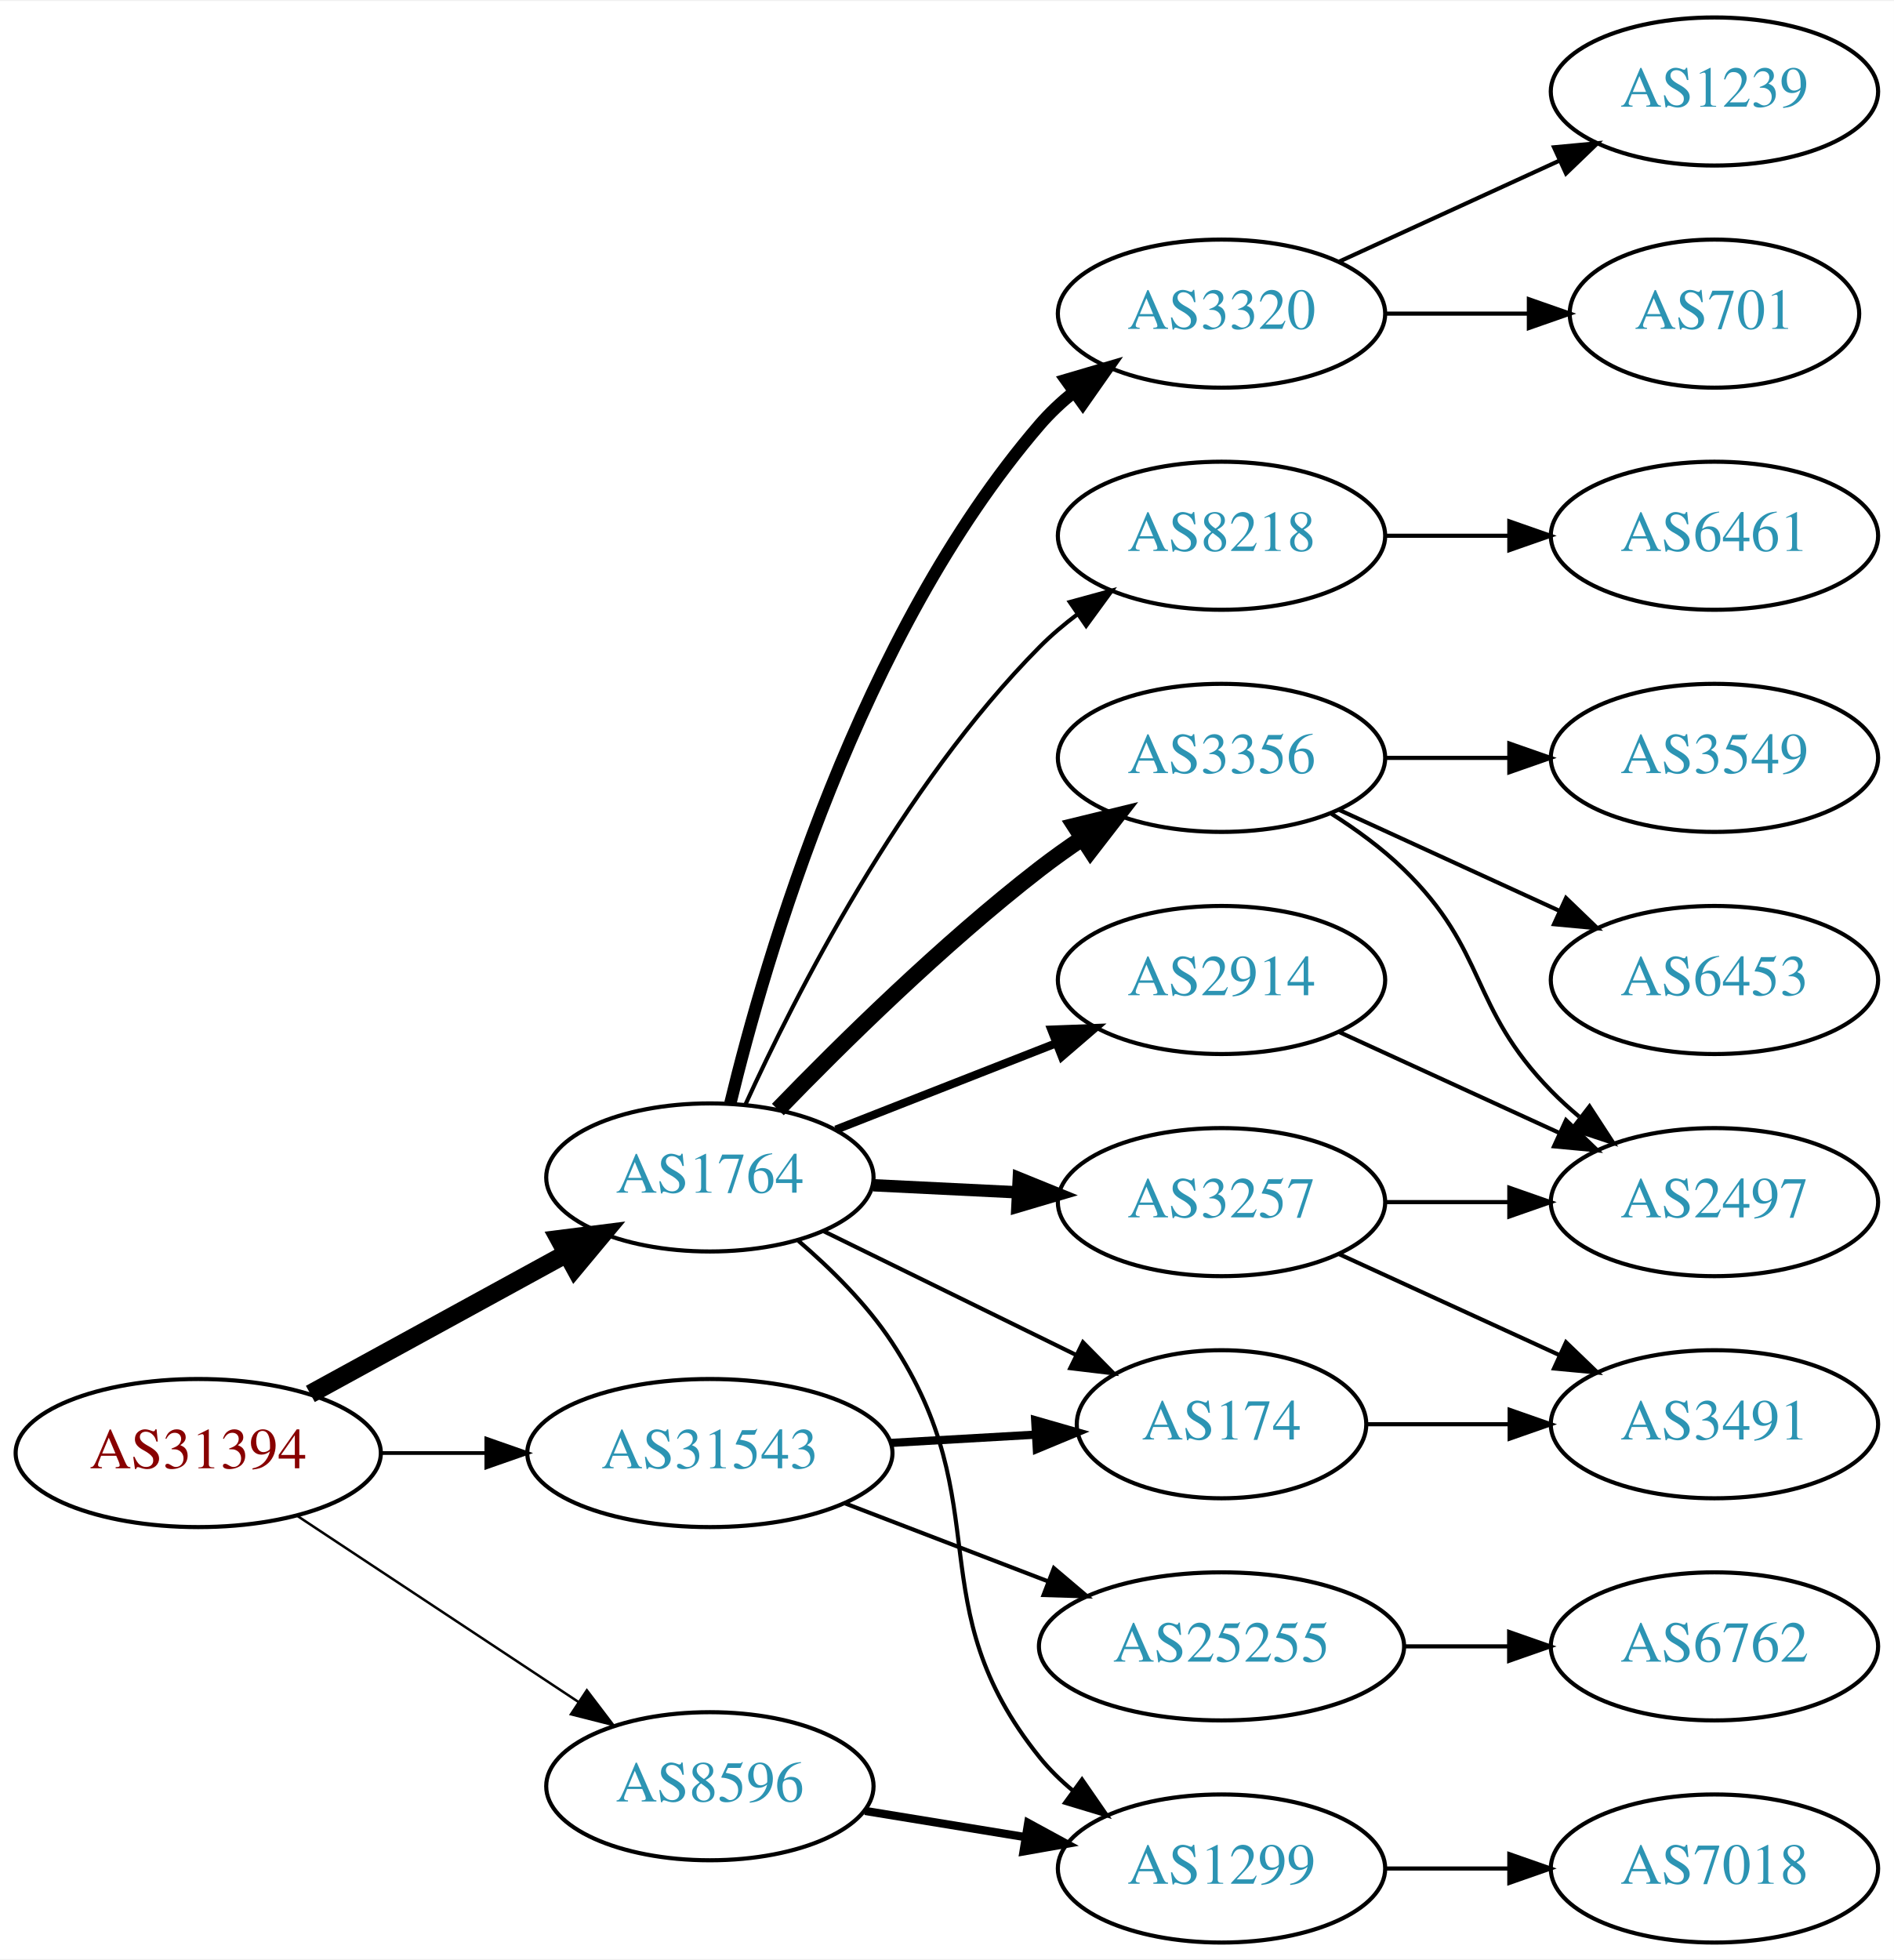
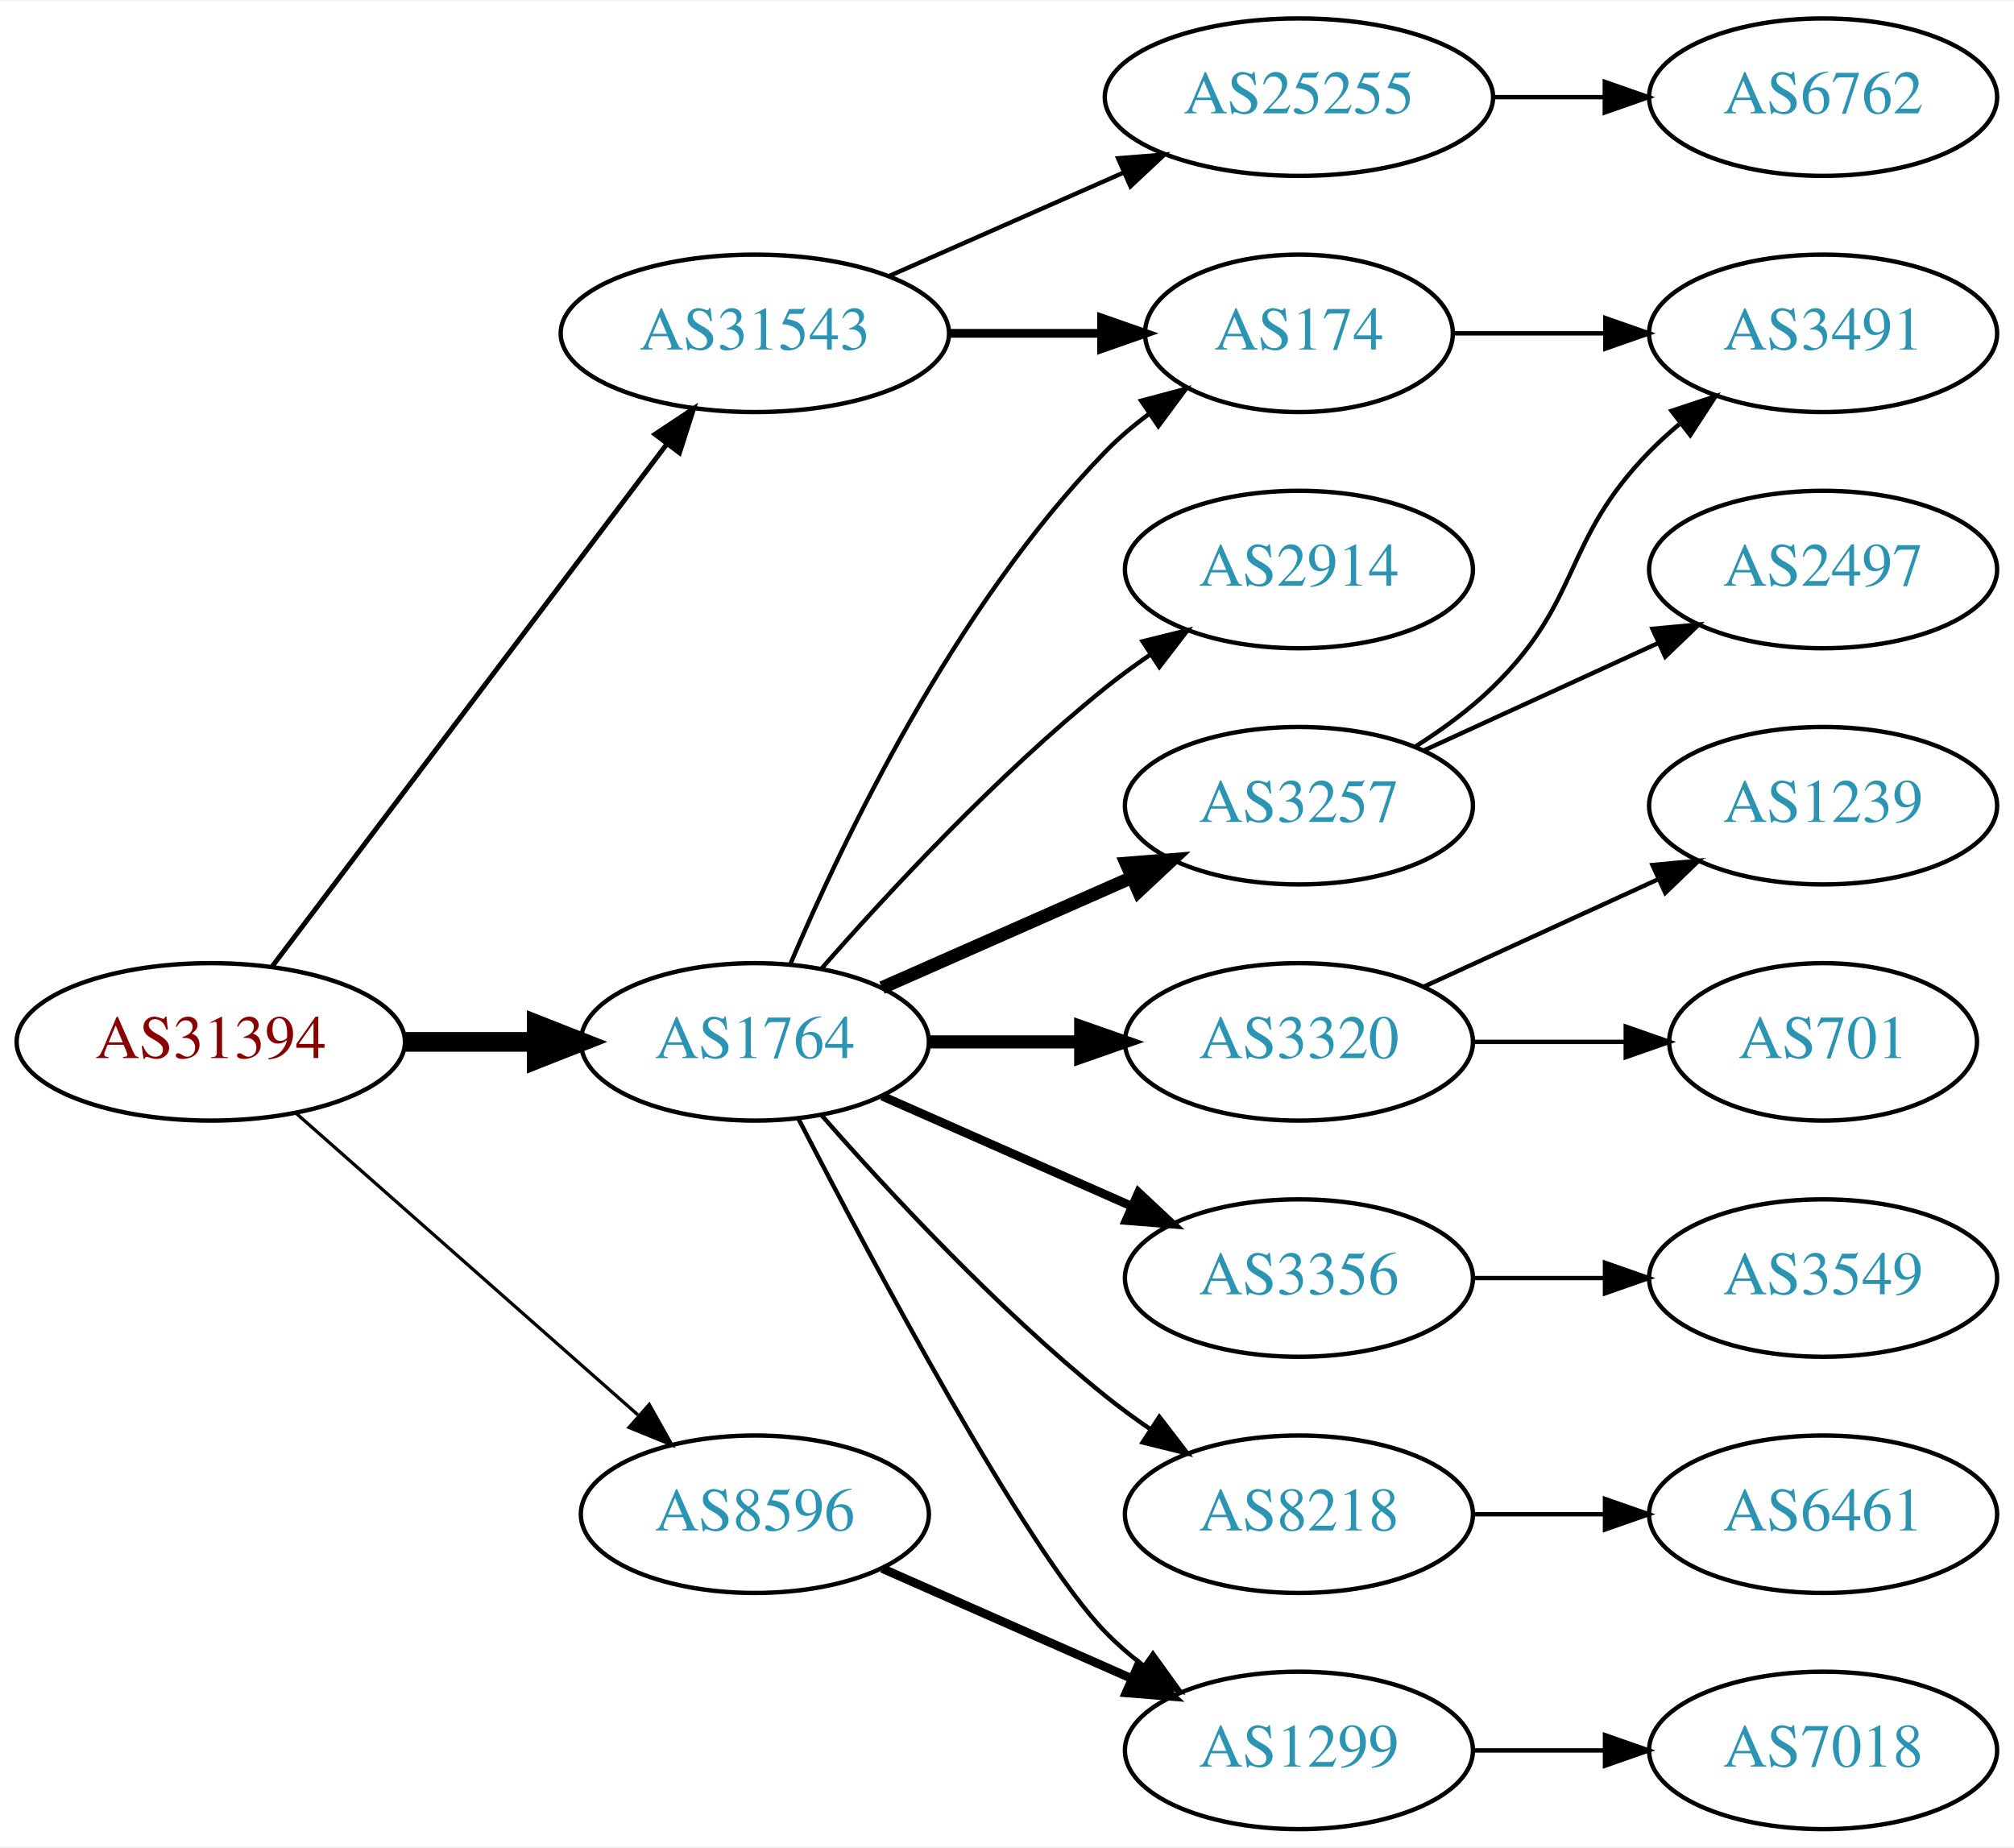
- <svg xmlns="http://www.w3.org/2000/svg" xmlns:xlink="http://www.w3.org/1999/xlink" width="460pt" height="476pt" viewBox="0.00 0.00 460.47 476.00">
-   <g id="graph0" class="graph" transform="scale(1 1) rotate(0) translate(4 472)">
-     <polygon fill="white" stroke="none" points="-4,4 -4,-472 456.469,-472 456.469,4 -4,4" />
+ <svg xmlns="http://www.w3.org/2000/svg" xmlns:xlink="http://www.w3.org/1999/xlink" width="460pt" height="422pt" viewBox="0.00 0.00 460.47 422.00">
+   <g id="graph0" class="graph" transform="scale(1 1) rotate(0) translate(4 418)">
+     <polygon fill="white" stroke="none" points="-4,4 -4,-418 456.469,-418 456.469,4 -4,4" />
    <g id="node1" class="node">
      <g id="a_node1">
        <a xlink:href="/asn/31394" xlink:title="AS31394 ~ NEMOX-NET-AS [AT]">
-           <ellipse fill="#ffffff" stroke="black" cx="44.196" cy="-119" rx="44.393" ry="18" />
-           <text text-anchor="middle" x="44.196" y="-115.3" font-family="Times,serif" font-size="14.00" fill="#880000">AS31394</text>
+           <ellipse fill="#ffffff" stroke="black" cx="44.196" cy="-180" rx="44.393" ry="18" />
+           <text text-anchor="middle" x="44.196" y="-176.3" font-family="Times,serif" font-size="14.00" fill="#880000">AS31394</text>
        </a>
      </g>
    </g>
    <g id="node2" class="node">
      <g id="a_node2">
        <a xlink:href="/asn/1764" xlink:title="AS1764 ~ NEXTLAYER-AS [AT]">
-           <ellipse fill="#ffffff" stroke="black" cx="168.588" cy="-186" rx="39.794" ry="18" />
-           <text text-anchor="middle" x="168.588" y="-182.3" font-family="Times,serif" font-size="14.00" fill="#2c94b3">AS1764</text>
+           <ellipse fill="#ffffff" stroke="black" cx="168.588" cy="-180" rx="39.794" ry="18" />
+           <text text-anchor="middle" x="168.588" y="-176.3" font-family="Times,serif" font-size="14.00" fill="#2c94b3">AS1764</text>
        </a>
      </g>
    </g>
    <g id="edge1" class="edge">
-       <path fill="none" stroke="black" stroke-width="4.5" d="M71.452,-133.373C89.643,-143.331 114.029,-156.68 133.688,-167.442" />
-       <polygon fill="black" stroke="black" stroke-width="4.5" points="131.967,-170.989 142.629,-172.337 135.748,-164.081 131.967,-170.989" />
+       <path fill="none" stroke="black" stroke-width="4.5" d="M88.692,-180C98.381,-180 108.717,-180 118.61,-180" />
+       <polygon fill="black" stroke="black" stroke-width="4.5" points="118.713,-183.938 128.713,-180 118.713,-176.063 118.713,-183.938" />
    </g>
    <g id="node3" class="node">
      <g id="a_node3">
        <a xlink:href="/asn/8596" xlink:title="AS8596 ~ hotze.com GmbH [AT]">
-           <ellipse fill="#ffffff" stroke="black" cx="168.588" cy="-38" rx="39.794" ry="18" />
-           <text text-anchor="middle" x="168.588" y="-34.3" font-family="Times,serif" font-size="14.00" fill="#2c94b3">AS8596</text>
+           <ellipse fill="#ffffff" stroke="black" cx="168.588" cy="-72" rx="39.794" ry="18" />
+           <text text-anchor="middle" x="168.588" y="-68.3" font-family="Times,serif" font-size="14.00" fill="#2c94b3">AS8596</text>
        </a>
      </g>
    </g>
    <g id="edge2" class="edge">
-       <path fill="none" stroke="black" stroke-width="0.6" d="M68.217,-103.765C87.571,-90.956 115.406,-72.534 136.696,-58.445" />
-       <polygon fill="black" stroke="black" stroke-width="0.6" points="138.676,-61.331 145.084,-52.894 134.813,-55.494 138.676,-61.331" />
+       <path fill="none" stroke="black" stroke-width="0.75" d="M63.785,-163.597C84.602,-145.228 118.478,-115.335 141.838,-94.722" />
+       <polygon fill="black" stroke="black" stroke-width="0.75" points="144.441,-97.093 149.623,-87.852 139.809,-91.844 144.441,-97.093" />
    </g>
    <g id="node4" class="node">
      <g id="a_node4">
        <a xlink:href="/asn/31543" xlink:title="AS31543 ~ myNET gmbh [AT]">
-           <ellipse fill="#ffffff" stroke="black" cx="168.588" cy="-119" rx="44.393" ry="18" />
-           <text text-anchor="middle" x="168.588" y="-115.3" font-family="Times,serif" font-size="14.00" fill="#2c94b3">AS31543</text>
+           <ellipse fill="#ffffff" stroke="black" cx="168.588" cy="-342" rx="44.393" ry="18" />
+           <text text-anchor="middle" x="168.588" y="-338.3" font-family="Times,serif" font-size="14.00" fill="#2c94b3">AS31543</text>
        </a>
      </g>
    </g>
    <g id="edge3" class="edge">
-       <path fill="none" stroke="black" stroke-width="0.9" d="M88.692,-119C96.898,-119 105.569,-119 114.041,-119" />
-       <polygon fill="black" stroke="black" stroke-width="0.9" points="114.233,-122.5 124.233,-119 114.233,-115.5 114.233,-122.5" />
+       <path fill="none" stroke="black" stroke-width="1.125" d="M58.294,-197.337C79.919,-225.96 123.19,-283.233 148.312,-316.486" />
+       <polygon fill="black" stroke="black" stroke-width="1.125" points="145.764,-318.919 154.584,-324.788 151.349,-314.699 145.764,-318.919" />
    </g>
    <g id="node5" class="node">
      <g id="a_node5">
-         <a xlink:href="/asn/3257" xlink:title="AS3257 ~ GTT [DE]">
-           <ellipse fill="#ffffff" stroke="black" cx="292.98" cy="-180" rx="39.794" ry="18" />
-           <text text-anchor="middle" x="292.98" y="-176.3" font-family="Times,serif" font-size="14.00" fill="#2c94b3">AS3257</text>
+         <a xlink:href="/asn/174" xlink:title="AS174 ~ Cogent Communications [US]">
+           <ellipse fill="#ffffff" stroke="black" cx="292.98" cy="-342" rx="35.194" ry="18" />
+           <text text-anchor="middle" x="292.98" y="-338.3" font-family="Times,serif" font-size="14.00" fill="#2c94b3">AS174</text>
        </a>
      </g>
    </g>
    <g id="edge4" class="edge">
-       <path fill="none" stroke="black" stroke-width="3" d="M208.314,-184.102C219.472,-183.555 231.788,-182.951 243.46,-182.379" />
-       <polygon fill="black" stroke="black" stroke-width="3" points="243.69,-185.872 253.507,-181.886 243.347,-178.88 243.69,-185.872" />
+       <path fill="none" stroke="black" d="M176.779,-197.975C188.546,-225.682 214.12,-279.348 248.784,-315 251.767,-318.067 255.164,-320.94 258.714,-323.581" />
+       <polygon fill="black" stroke="black" points="256.909,-326.586 267.148,-329.308 260.841,-320.795 256.909,-326.586" />
    </g>
    <g id="node6" class="node">
      <g id="a_node6">
-         <a xlink:href="/asn/3356" xlink:title="AS3356 ~ Level 3 Parent, LLC [US]">
-           <ellipse fill="#ffffff" stroke="black" cx="292.98" cy="-288" rx="39.794" ry="18" />
-           <text text-anchor="middle" x="292.98" y="-284.3" font-family="Times,serif" font-size="14.00" fill="#2c94b3">AS3356</text>
+         <a xlink:href="/asn/8218" xlink:title="AS8218 ~ legacy Neotelecoms [FR]">
+           <ellipse fill="#ffffff" stroke="black" cx="292.98" cy="-72" rx="39.794" ry="18" />
+           <text text-anchor="middle" x="292.98" y="-68.3" font-family="Times,serif" font-size="14.00" fill="#2c94b3">AS8218</text>
        </a>
      </g>
    </g>
    <g id="edge5" class="edge">
-       <path fill="none" stroke="black" stroke-width="4" d="M185.116,-202.51C200.498,-218.415 225.119,-242.693 248.784,-261 252.089,-263.557 255.646,-266.09 259.249,-268.52" />
-       <polygon fill="black" stroke="black" stroke-width="4" points="257.349,-271.459 267.642,-273.969 261.16,-265.588 257.349,-271.459" />
+       <path fill="none" stroke="black" d="M183.74,-163.337C198.842,-146.106 223.963,-118.976 248.784,-99 252.04,-96.38 255.565,-93.808 259.149,-91.354" />
+       <polygon fill="black" stroke="black" points="261.068,-94.281 267.522,-85.879 257.237,-88.423 261.068,-94.281" />
    </g>
    <g id="node7" class="node">
      <g id="a_node7">
-         <a xlink:href="/asn/3320" xlink:title="AS3320 ~ DTAG [DE]">
-           <ellipse fill="#ffffff" stroke="black" cx="292.98" cy="-396" rx="39.794" ry="18" />
-           <text text-anchor="middle" x="292.98" y="-392.3" font-family="Times,serif" font-size="14.00" fill="#2c94b3">AS3320</text>
+         <a xlink:href="/asn/2914" xlink:title="AS2914 ~ NTT America, Inc. [US]">
+           <ellipse fill="#ffffff" stroke="black" cx="292.98" cy="-288" rx="39.794" ry="18" />
+           <text text-anchor="middle" x="292.98" y="-284.3" font-family="Times,serif" font-size="14.00" fill="#2c94b3">AS2914</text>
        </a>
      </g>
    </g>
    <g id="edge6" class="edge">
-       <path fill="none" stroke="black" stroke-width="3" d="M173.568,-204.042C182.092,-239.243 204.993,-318.082 248.784,-369 251.235,-371.85 254.063,-374.497 257.074,-376.931" />
-       <polygon fill="black" stroke="black" stroke-width="3" points="255.18,-379.88 265.344,-382.868 259.262,-374.193 255.18,-379.88" />
+       <path fill="none" stroke="black" d="M183.74,-196.663C198.842,-213.894 223.963,-241.024 248.784,-261 252.04,-263.62 255.565,-266.192 259.149,-268.646" />
+       <polygon fill="black" stroke="black" points="257.237,-271.577 267.522,-274.121 261.068,-265.719 257.237,-271.577" />
    </g>
    <g id="node8" class="node">
      <g id="a_node8">
-         <a xlink:href="/asn/174" xlink:title="AS174 ~ Cogent Communications [US]">
-           <ellipse fill="#ffffff" stroke="black" cx="292.98" cy="-126" rx="35.194" ry="18" />
-           <text text-anchor="middle" x="292.98" y="-122.3" font-family="Times,serif" font-size="14.00" fill="#2c94b3">AS174</text>
+         <a xlink:href="/asn/3320" xlink:title="AS3320 ~ DTAG [DE]">
+           <ellipse fill="#ffffff" stroke="black" cx="292.98" cy="-180" rx="39.794" ry="18" />
+           <text text-anchor="middle" x="292.98" y="-176.3" font-family="Times,serif" font-size="14.00" fill="#2c94b3">AS3320</text>
        </a>
      </g>
    </g>
    <g id="edge7" class="edge">
-       <path fill="none" stroke="black" d="M196.146,-172.981C214.15,-164.154 238.12,-152.404 257.583,-142.863" />
-       <polygon fill="black" stroke="black" points="259.291,-145.923 266.73,-138.379 256.21,-139.638 259.291,-145.923" />
+       <path fill="none" stroke="black" stroke-width="3" d="M208.314,-180C219.252,-180 231.303,-180 242.769,-180" />
+       <polygon fill="black" stroke="black" stroke-width="3" points="243.087,-183.5 253.087,-180 243.087,-176.5 243.087,-183.5" />
    </g>
    <g id="node9" class="node">
      <g id="a_node9">
-         <a xlink:href="/asn/8218" xlink:title="AS8218 ~ legacy Neotelecoms [FR]">
-           <ellipse fill="#ffffff" stroke="black" cx="292.98" cy="-342" rx="39.794" ry="18" />
-           <text text-anchor="middle" x="292.98" y="-338.3" font-family="Times,serif" font-size="14.00" fill="#2c94b3">AS8218</text>
+         <a xlink:href="/asn/3257" xlink:title="AS3257 ~ GTT [DE]">
+           <ellipse fill="#ffffff" stroke="black" cx="292.98" cy="-234" rx="39.794" ry="18" />
+           <text text-anchor="middle" x="292.98" y="-230.3" font-family="Times,serif" font-size="14.00" fill="#2c94b3">AS3257</text>
        </a>
      </g>
    </g>
    <g id="edge8" class="edge">
-       <path fill="none" stroke="black" d="M177.171,-203.593C189.283,-230.169 215.101,-281.044 248.784,-315 251.577,-317.816 254.717,-320.473 257.997,-322.942" />
-       <polygon fill="black" stroke="black" points="256.098,-325.883 266.319,-328.671 260.067,-320.118 256.098,-325.883" />
+       <path fill="none" stroke="black" stroke-width="3" d="M197.667,-192.389C214.615,-199.866 236.413,-209.483 254.782,-217.588" />
+       <polygon fill="black" stroke="black" stroke-width="3" points="253.47,-220.834 264.032,-221.669 256.296,-214.43 253.47,-220.834" />
    </g>
    <g id="node10" class="node">
      <g id="a_node10">
-         <a xlink:href="/asn/2914" xlink:title="AS2914 ~ NTT America, Inc. [US]">
-           <ellipse fill="#ffffff" stroke="black" cx="292.98" cy="-234" rx="39.794" ry="18" />
-           <text text-anchor="middle" x="292.98" y="-230.3" font-family="Times,serif" font-size="14.00" fill="#2c94b3">AS2914</text>
-         </a>
-       </g>
-     </g>
-     <g id="edge9" class="edge">
-       <path fill="none" stroke="black" stroke-width="2" d="M199.216,-197.619C215.333,-203.94 235.473,-211.839 252.865,-218.66" />
-       <polygon fill="black" stroke="black" stroke-width="2" points="251.614,-221.928 262.201,-222.321 254.17,-215.412 251.614,-221.928" />
-     </g>
-     <g id="node11" class="node">
-       <g id="a_node11">
        <a xlink:href="/asn/1299" xlink:title="AS1299 ~ Telia Carrier [EU]">
          <ellipse fill="#ffffff" stroke="black" cx="292.98" cy="-18" rx="39.794" ry="18" />
          <text text-anchor="middle" x="292.98" y="-14.3" font-family="Times,serif" font-size="14.00" fill="#2c94b3">AS1299</text>
        </a>
      </g>
    </g>
+     <g id="edge9" class="edge">
+       <path fill="none" stroke="black" d="M178.553,-162.413C195.144,-130.289 230.6,-63.703 248.784,-45 251.404,-42.305 254.345,-39.761 257.428,-37.392" />
+       <polygon fill="black" stroke="black" points="259.603,-40.141 265.796,-31.545 255.594,-34.403 259.603,-40.141" />
+     </g>
+     <g id="node11" class="node">
+       <g id="a_node11">
+         <a xlink:href="/asn/3356" xlink:title="AS3356 ~ Level 3 Parent, LLC [US]">
+           <ellipse fill="#ffffff" stroke="black" cx="292.98" cy="-126" rx="39.794" ry="18" />
+           <text text-anchor="middle" x="292.98" y="-122.3" font-family="Times,serif" font-size="14.00" fill="#2c94b3">AS3356</text>
+         </a>
+       </g>
+     </g>
    <g id="edge10" class="edge">
-       <path fill="none" stroke="black" d="M190.113,-170.59C198.069,-163.773 206.706,-155.215 212.784,-146 239.024,-106.219 218.92,-82.137 248.784,-45 251.14,-42.071 253.904,-39.37 256.875,-36.903" />
-       <polygon fill="black" stroke="black" points="259.067,-39.636 265.09,-30.92 254.946,-33.978 259.067,-39.636" />
+       <path fill="none" stroke="black" stroke-width="2" d="M197.667,-167.611C214.615,-160.134 236.413,-150.517 254.782,-142.412" />
+       <polygon fill="black" stroke="black" stroke-width="2" points="256.296,-145.57 264.032,-138.331 253.47,-139.166 256.296,-145.57" />
+     </g>
+     <g id="edge17" class="edge">
+       <path fill="none" stroke="black" stroke-width="2" d="M197.667,-59.611C214.615,-52.134 236.413,-42.517 254.782,-34.412" />
+       <polygon fill="black" stroke="black" stroke-width="2" points="256.296,-37.57 264.032,-30.331 253.47,-31.166 256.296,-37.57" />
+     </g>
+     <g id="edge19" class="edge">
+       <path fill="none" stroke="black" stroke-width="2" d="M213.084,-342C224.341,-342 236.473,-342 247.767,-342" />
+       <polygon fill="black" stroke="black" stroke-width="2" points="247.854,-345.5 257.854,-342 247.854,-338.5 247.854,-345.5" />
+     </g>
+     <g id="node19" class="node">
+       <g id="a_node19">
+         <a xlink:href="/asn/25255" xlink:title="AS25255 ~ ==&gt; TELE2 AUSTRIA &lt;== [AT]">
+           <ellipse fill="#ffffff" stroke="black" cx="292.98" cy="-396" rx="44.393" ry="18" />
+           <text text-anchor="middle" x="292.98" y="-392.3" font-family="Times,serif" font-size="14.00" fill="#2c94b3">AS25255</text>
+         </a>
+       </g>
    </g>
    <g id="edge20" class="edge">
-       <path fill="none" stroke="black" stroke-width="2" d="M206.31,-31.999C218.533,-30.002 232.316,-27.75 245.196,-25.645" />
-       <polygon fill="black" stroke="black" stroke-width="2" points="245.98,-29.063 255.285,-23.996 244.851,-22.155 245.98,-29.063" />
-     </g>
-     <g id="edge22" class="edge">
-       <path fill="none" stroke="black" stroke-width="2" d="M212.395,-121.448C223.795,-122.1 236.134,-122.806 247.615,-123.463" />
-       <polygon fill="black" stroke="black" stroke-width="2" points="247.683,-126.972 257.867,-124.049 248.083,-119.984 247.683,-126.972" />
-     </g>
-     <g id="node20" class="node">
-       <g id="a_node20">
-         <a xlink:href="/asn/25255" xlink:title="AS25255 ~ ==&gt; TELE2 AUSTRIA &lt;== [AT]">
-           <ellipse fill="#ffffff" stroke="black" cx="292.98" cy="-72" rx="44.393" ry="18" />
-           <text text-anchor="middle" x="292.98" y="-68.3" font-family="Times,serif" font-size="14.00" fill="#2c94b3">AS25255</text>
-         </a>
-       </g>
-     </g>
-     <g id="edge23" class="edge">
-       <path fill="none" stroke="black" d="M201.426,-106.774C216.441,-101.008 234.548,-94.055 250.611,-87.886" />
-       <polygon fill="black" stroke="black" points="252.222,-91.017 260.302,-84.165 249.712,-84.482 252.222,-91.017" />
+       <path fill="none" stroke="black" d="M199.216,-355.072C215.333,-362.183 235.473,-371.069 252.865,-378.742" />
+       <polygon fill="black" stroke="black" points="251.639,-382.027 262.201,-382.861 254.465,-375.622 251.639,-382.027" />
    </g>
    <g id="node13" class="node">
      <g id="a_node13">
-         <a xlink:href="/asn/2497" xlink:title="AS2497 ~ Internet Initiative Japan Inc. [JP]">
-           <ellipse fill="#ffffff" stroke="black" cx="412.823" cy="-180" rx="39.794" ry="18" />
-           <text text-anchor="middle" x="412.823" y="-176.3" font-family="Times,serif" font-size="14.00" fill="#2c94b3">AS2497</text>
-         </a>
-       </g>
-     </g>
-     <g id="edge14" class="edge">
-       <path fill="none" stroke="black" d="M332.893,-180C342.446,-180 352.796,-180 362.759,-180" />
-       <polygon fill="black" stroke="black" points="362.951,-183.5 372.951,-180 362.951,-176.5 362.951,-183.5" />
-     </g>
-     <g id="node15" class="node">
-       <g id="a_node15">
        <a xlink:href="/asn/3491" xlink:title="AS3491 ~ PCCW Global, Inc. [US]">
-           <ellipse fill="#ffffff" stroke="black" cx="412.823" cy="-126" rx="39.794" ry="18" />
-           <text text-anchor="middle" x="412.823" y="-122.3" font-family="Times,serif" font-size="14.00" fill="#2c94b3">AS3491</text>
-         </a>
-       </g>
-     </g>
-     <g id="edge15" class="edge">
-       <path fill="none" stroke="black" d="M321.609,-167.339C337.566,-160.027 357.837,-150.739 375.119,-142.819" />
-       <polygon fill="black" stroke="black" points="376.734,-145.929 384.367,-138.581 373.818,-139.565 376.734,-145.929" />
+           <ellipse fill="#ffffff" stroke="black" cx="412.823" cy="-342" rx="39.794" ry="18" />
+           <text text-anchor="middle" x="412.823" y="-338.3" font-family="Times,serif" font-size="14.00" fill="#2c94b3">AS3491</text>
+         </a>
+       </g>
+     </g>
+     <g id="edge22" class="edge">
+       <path fill="none" stroke="black" d="M328.382,-342C339.206,-342 351.374,-342 363.001,-342" />
+       <polygon fill="black" stroke="black" points="363.032,-345.5 373.032,-342 363.032,-338.5 363.032,-345.5" />
    </g>
    <g id="node12" class="node">
      <g id="a_node12">
-         <a xlink:href="/asn/3549" xlink:title="AS3549 ~ Level 3 Parent, LLC [US]">
-           <ellipse fill="#ffffff" stroke="black" cx="412.823" cy="-288" rx="39.794" ry="18" />
-           <text text-anchor="middle" x="412.823" y="-284.3" font-family="Times,serif" font-size="14.00" fill="#2c94b3">AS3549</text>
+         <a xlink:href="/asn/6461" xlink:title="AS6461 ~ Zayo Bandwidth [US]">
+           <ellipse fill="#ffffff" stroke="black" cx="412.823" cy="-72" rx="39.794" ry="18" />
+           <text text-anchor="middle" x="412.823" y="-68.3" font-family="Times,serif" font-size="14.00" fill="#2c94b3">AS6461</text>
        </a>
      </g>
    </g>
    <g id="edge11" class="edge">
-       <path fill="none" stroke="black" d="M332.893,-288C342.446,-288 352.796,-288 362.759,-288" />
-       <polygon fill="black" stroke="black" points="362.951,-291.5 372.951,-288 362.951,-284.5 362.951,-291.5" />
-     </g>
-     <g id="edge12" class="edge">
-       <path fill="none" stroke="black" d="M319.509,-274.538C325.672,-270.638 331.974,-266.052 337.176,-261 357.87,-240.906 353.004,-227.617 373.176,-207 375.269,-204.861 377.553,-202.782 379.929,-200.79" />
-       <polygon fill="black" stroke="black" points="382.448,-203.268 388.229,-194.389 378.173,-197.725 382.448,-203.268" />
-     </g>
-     <g id="node14" class="node">
-       <g id="a_node14">
-         <a xlink:href="/asn/6453" xlink:title="AS6453 ~ TATA COMMUNICATIONS (AMERICA) INC [US]">
-           <ellipse fill="#ffffff" stroke="black" cx="412.823" cy="-234" rx="39.794" ry="18" />
-           <text text-anchor="middle" x="412.823" y="-230.3" font-family="Times,serif" font-size="14.00" fill="#2c94b3">AS6453</text>
-         </a>
-       </g>
-     </g>
-     <g id="edge13" class="edge">
-       <path fill="none" stroke="black" d="M321.609,-275.339C337.566,-268.027 357.837,-258.739 375.119,-250.819" />
-       <polygon fill="black" stroke="black" points="376.734,-253.929 384.367,-246.581 373.818,-247.565 376.734,-253.929" />
+       <path fill="none" stroke="black" d="M332.893,-72C342.446,-72 352.796,-72 362.759,-72" />
+       <polygon fill="black" stroke="black" points="362.951,-75.5 372.951,-72 362.951,-68.5 362.951,-75.5" />
    </g>
    <g id="node16" class="node">
      <g id="a_node16">
        <a xlink:href="/asn/1239" xlink:title="AS1239 ~ Sprint [US]">
-           <ellipse fill="#ffffff" stroke="black" cx="412.823" cy="-450" rx="39.794" ry="18" />
-           <text text-anchor="middle" x="412.823" y="-446.3" font-family="Times,serif" font-size="14.00" fill="#2c94b3">AS1239</text>
-         </a>
-       </g>
-     </g>
-     <g id="edge16" class="edge">
-       <path fill="none" stroke="black" d="M321.609,-408.661C337.566,-415.973 357.837,-425.261 375.119,-433.181" />
-       <polygon fill="black" stroke="black" points="373.818,-436.435 384.367,-437.419 376.734,-430.071 373.818,-436.435" />
+           <ellipse fill="#ffffff" stroke="black" cx="412.823" cy="-234" rx="39.794" ry="18" />
+           <text text-anchor="middle" x="412.823" y="-230.3" font-family="Times,serif" font-size="14.00" fill="#2c94b3">AS1239</text>
+         </a>
+       </g>
+     </g>
+     <g id="edge15" class="edge">
+       <path fill="none" stroke="black" d="M321.609,-192.661C337.566,-199.973 357.837,-209.261 375.119,-217.181" />
+       <polygon fill="black" stroke="black" points="373.818,-220.435 384.367,-221.419 376.734,-214.071 373.818,-220.435" />
    </g>
    <g id="node17" class="node">
      <g id="a_node17">
        <a xlink:href="/asn/701" xlink:title="AS701 ~ UUNET [US]">
-           <ellipse fill="#ffffff" stroke="black" cx="412.823" cy="-396" rx="35.194" ry="18" />
-           <text text-anchor="middle" x="412.823" y="-392.3" font-family="Times,serif" font-size="14.00" fill="#2c94b3">AS701</text>
-         </a>
-       </g>
-     </g>
-     <g id="edge17" class="edge">
-       <path fill="none" stroke="black" d="M332.893,-396C343.98,-396 356.139,-396 367.522,-396" />
-       <polygon fill="black" stroke="black" points="367.703,-399.5 377.703,-396 367.703,-392.5 367.703,-399.5" />
-     </g>
-     <g id="edge25" class="edge">
-       <path fill="none" stroke="black" d="M328.382,-126C339.206,-126 351.374,-126 363.001,-126" />
-       <polygon fill="black" stroke="black" points="363.032,-129.5 373.032,-126 363.032,-122.5 363.032,-129.5" />
+           <ellipse fill="#ffffff" stroke="black" cx="412.823" cy="-180" rx="35.194" ry="18" />
+           <text text-anchor="middle" x="412.823" y="-176.3" font-family="Times,serif" font-size="14.00" fill="#2c94b3">AS701</text>
+         </a>
+       </g>
+     </g>
+     <g id="edge16" class="edge">
+       <path fill="none" stroke="black" d="M332.893,-180C343.98,-180 356.139,-180 367.522,-180" />
+       <polygon fill="black" stroke="black" points="367.703,-183.5 377.703,-180 367.703,-176.5 367.703,-183.5" />
+     </g>
+     <g id="edge12" class="edge">
+       <path fill="none" stroke="black" d="M319.509,-247.462C325.672,-251.362 331.974,-255.948 337.176,-261 357.87,-281.094 353.004,-294.383 373.176,-315 375.269,-317.139 377.553,-319.218 379.929,-321.21" />
+       <polygon fill="black" stroke="black" points="378.173,-324.275 388.229,-327.611 382.448,-318.732 378.173,-324.275" />
+     </g>
+     <g id="node14" class="node">
+       <g id="a_node14">
+         <a xlink:href="/asn/2497" xlink:title="AS2497 ~ Internet Initiative Japan Inc. [JP]">
+           <ellipse fill="#ffffff" stroke="black" cx="412.823" cy="-288" rx="39.794" ry="18" />
+           <text text-anchor="middle" x="412.823" y="-284.3" font-family="Times,serif" font-size="14.00" fill="#2c94b3">AS2497</text>
+         </a>
+       </g>
+     </g>
+     <g id="edge13" class="edge">
+       <path fill="none" stroke="black" d="M321.609,-246.661C337.566,-253.973 357.837,-263.261 375.119,-271.181" />
+       <polygon fill="black" stroke="black" points="373.818,-274.435 384.367,-275.419 376.734,-268.071 373.818,-274.435" />
    </g>
    <g id="node18" class="node">
      <g id="a_node18">
-         <a xlink:href="/asn/6461" xlink:title="AS6461 ~ Zayo Bandwidth [US]">
-           <ellipse fill="#ffffff" stroke="black" cx="412.823" cy="-342" rx="39.794" ry="18" />
-           <text text-anchor="middle" x="412.823" y="-338.3" font-family="Times,serif" font-size="14.00" fill="#2c94b3">AS6461</text>
-         </a>
-       </g>
-     </g>
-     <g id="edge18" class="edge">
-       <path fill="none" stroke="black" d="M332.893,-342C342.446,-342 352.796,-342 362.759,-342" />
-       <polygon fill="black" stroke="black" points="362.951,-345.5 372.951,-342 362.951,-338.5 362.951,-345.5" />
-     </g>
-     <g id="edge19" class="edge">
-       <path fill="none" stroke="black" d="M321.609,-221.339C337.566,-214.027 357.837,-204.739 375.119,-196.819" />
-       <polygon fill="black" stroke="black" points="376.734,-199.929 384.367,-192.581 373.818,-193.565 376.734,-199.929" />
-     </g>
-     <g id="node19" class="node">
-       <g id="a_node19">
        <a xlink:href="/asn/7018" xlink:title="AS7018 ~ AT&amp;T Services, Inc. [US]">
          <ellipse fill="#ffffff" stroke="black" cx="412.823" cy="-18" rx="39.794" ry="18" />
          <text text-anchor="middle" x="412.823" y="-14.3" font-family="Times,serif" font-size="14.00" fill="#2c94b3">AS7018</text>
        </a>
      </g>
    </g>
-     <g id="edge21" class="edge">
+     <g id="edge18" class="edge">
      <path fill="none" stroke="black" d="M332.893,-18C342.446,-18 352.796,-18 362.759,-18" />
      <polygon fill="black" stroke="black" points="362.951,-21.5 372.951,-18 362.951,-14.5 362.951,-21.5" />
    </g>
-     <g id="node21" class="node">
-       <g id="a_node21">
+     <g id="node15" class="node">
+       <g id="a_node15">
+         <a xlink:href="/asn/3549" xlink:title="AS3549 ~ Level 3 Parent, LLC [US]">
+           <ellipse fill="#ffffff" stroke="black" cx="412.823" cy="-126" rx="39.794" ry="18" />
+           <text text-anchor="middle" x="412.823" y="-122.3" font-family="Times,serif" font-size="14.00" fill="#2c94b3">AS3549</text>
+         </a>
+       </g>
+     </g>
+     <g id="edge14" class="edge">
+       <path fill="none" stroke="black" d="M332.893,-126C342.446,-126 352.796,-126 362.759,-126" />
+       <polygon fill="black" stroke="black" points="362.951,-129.5 372.951,-126 362.951,-122.5 362.951,-129.5" />
+     </g>
+     <g id="node20" class="node">
+       <g id="a_node20">
        <a xlink:href="/asn/6762" xlink:title="AS6762 ~ TELECOM ITALIA SPARKLE S.p.A. [IT]">
-           <ellipse fill="#ffffff" stroke="black" cx="412.823" cy="-72" rx="39.794" ry="18" />
-           <text text-anchor="middle" x="412.823" y="-68.3" font-family="Times,serif" font-size="14.00" fill="#2c94b3">AS6762</text>
-         </a>
-       </g>
-     </g>
-     <g id="edge24" class="edge">
-       <path fill="none" stroke="black" d="M337.191,-72C345.504,-72 354.267,-72 362.749,-72" />
-       <polygon fill="black" stroke="black" points="362.908,-75.5 372.908,-72 362.908,-68.5 362.908,-75.5" />
+           <ellipse fill="#ffffff" stroke="black" cx="412.823" cy="-396" rx="39.794" ry="18" />
+           <text text-anchor="middle" x="412.823" y="-392.3" font-family="Times,serif" font-size="14.00" fill="#2c94b3">AS6762</text>
+         </a>
+       </g>
+     </g>
+     <g id="edge21" class="edge">
+       <path fill="none" stroke="black" d="M337.191,-396C345.504,-396 354.267,-396 362.749,-396" />
+       <polygon fill="black" stroke="black" points="362.908,-399.5 372.908,-396 362.908,-392.5 362.908,-399.5" />
    </g>
  </g>
</svg>
